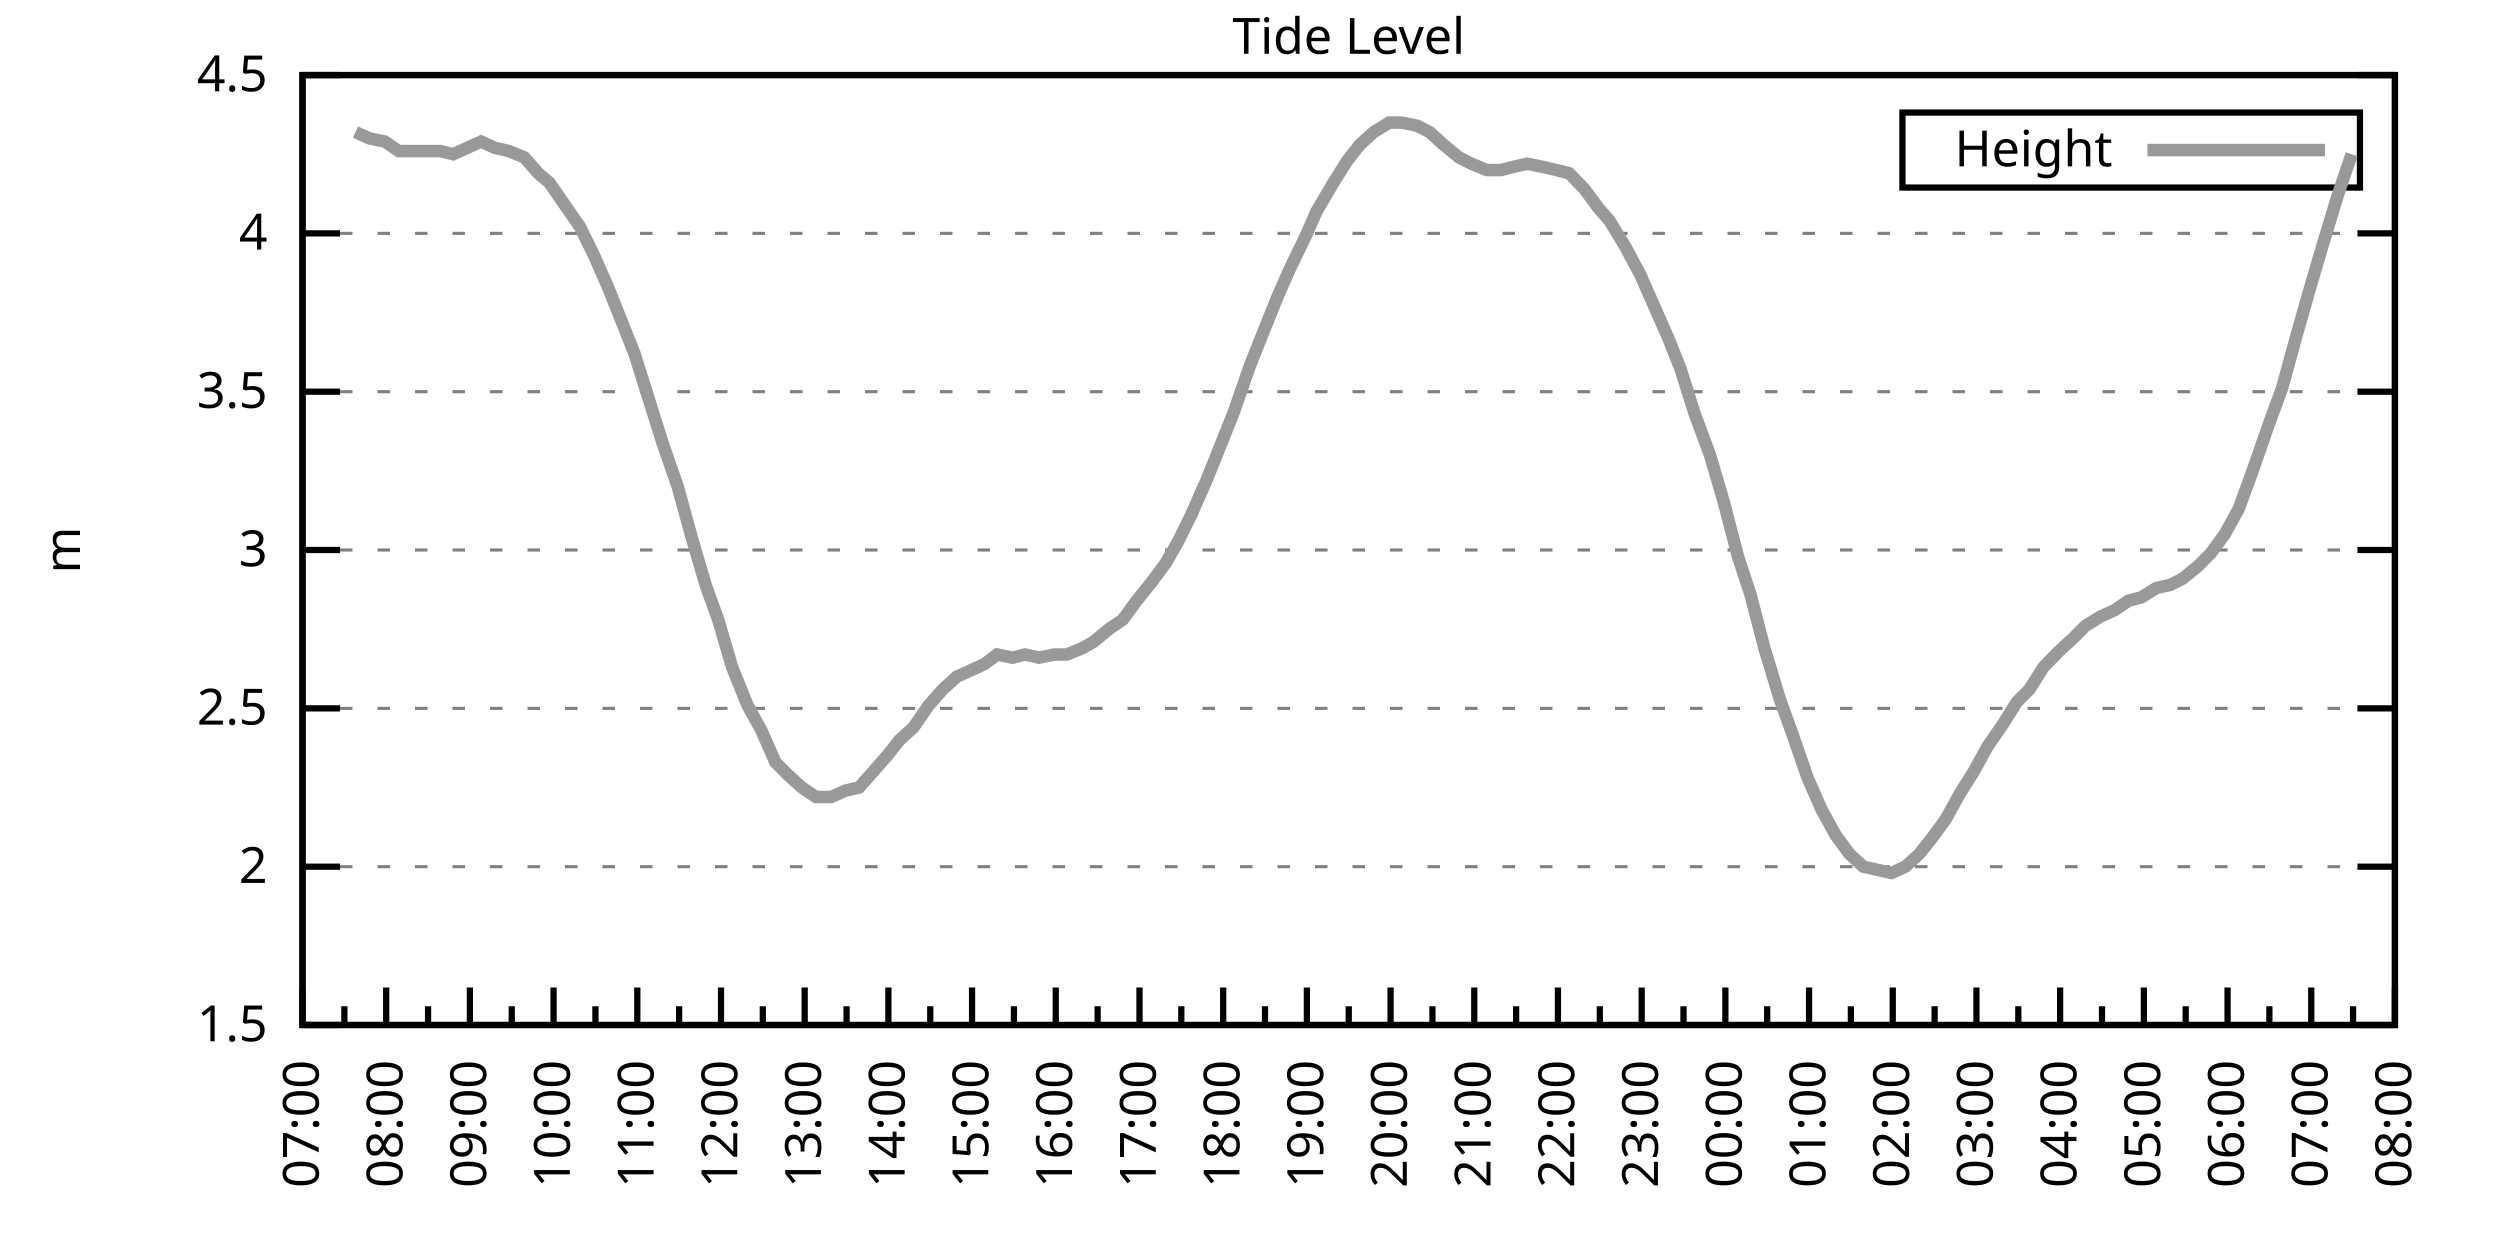
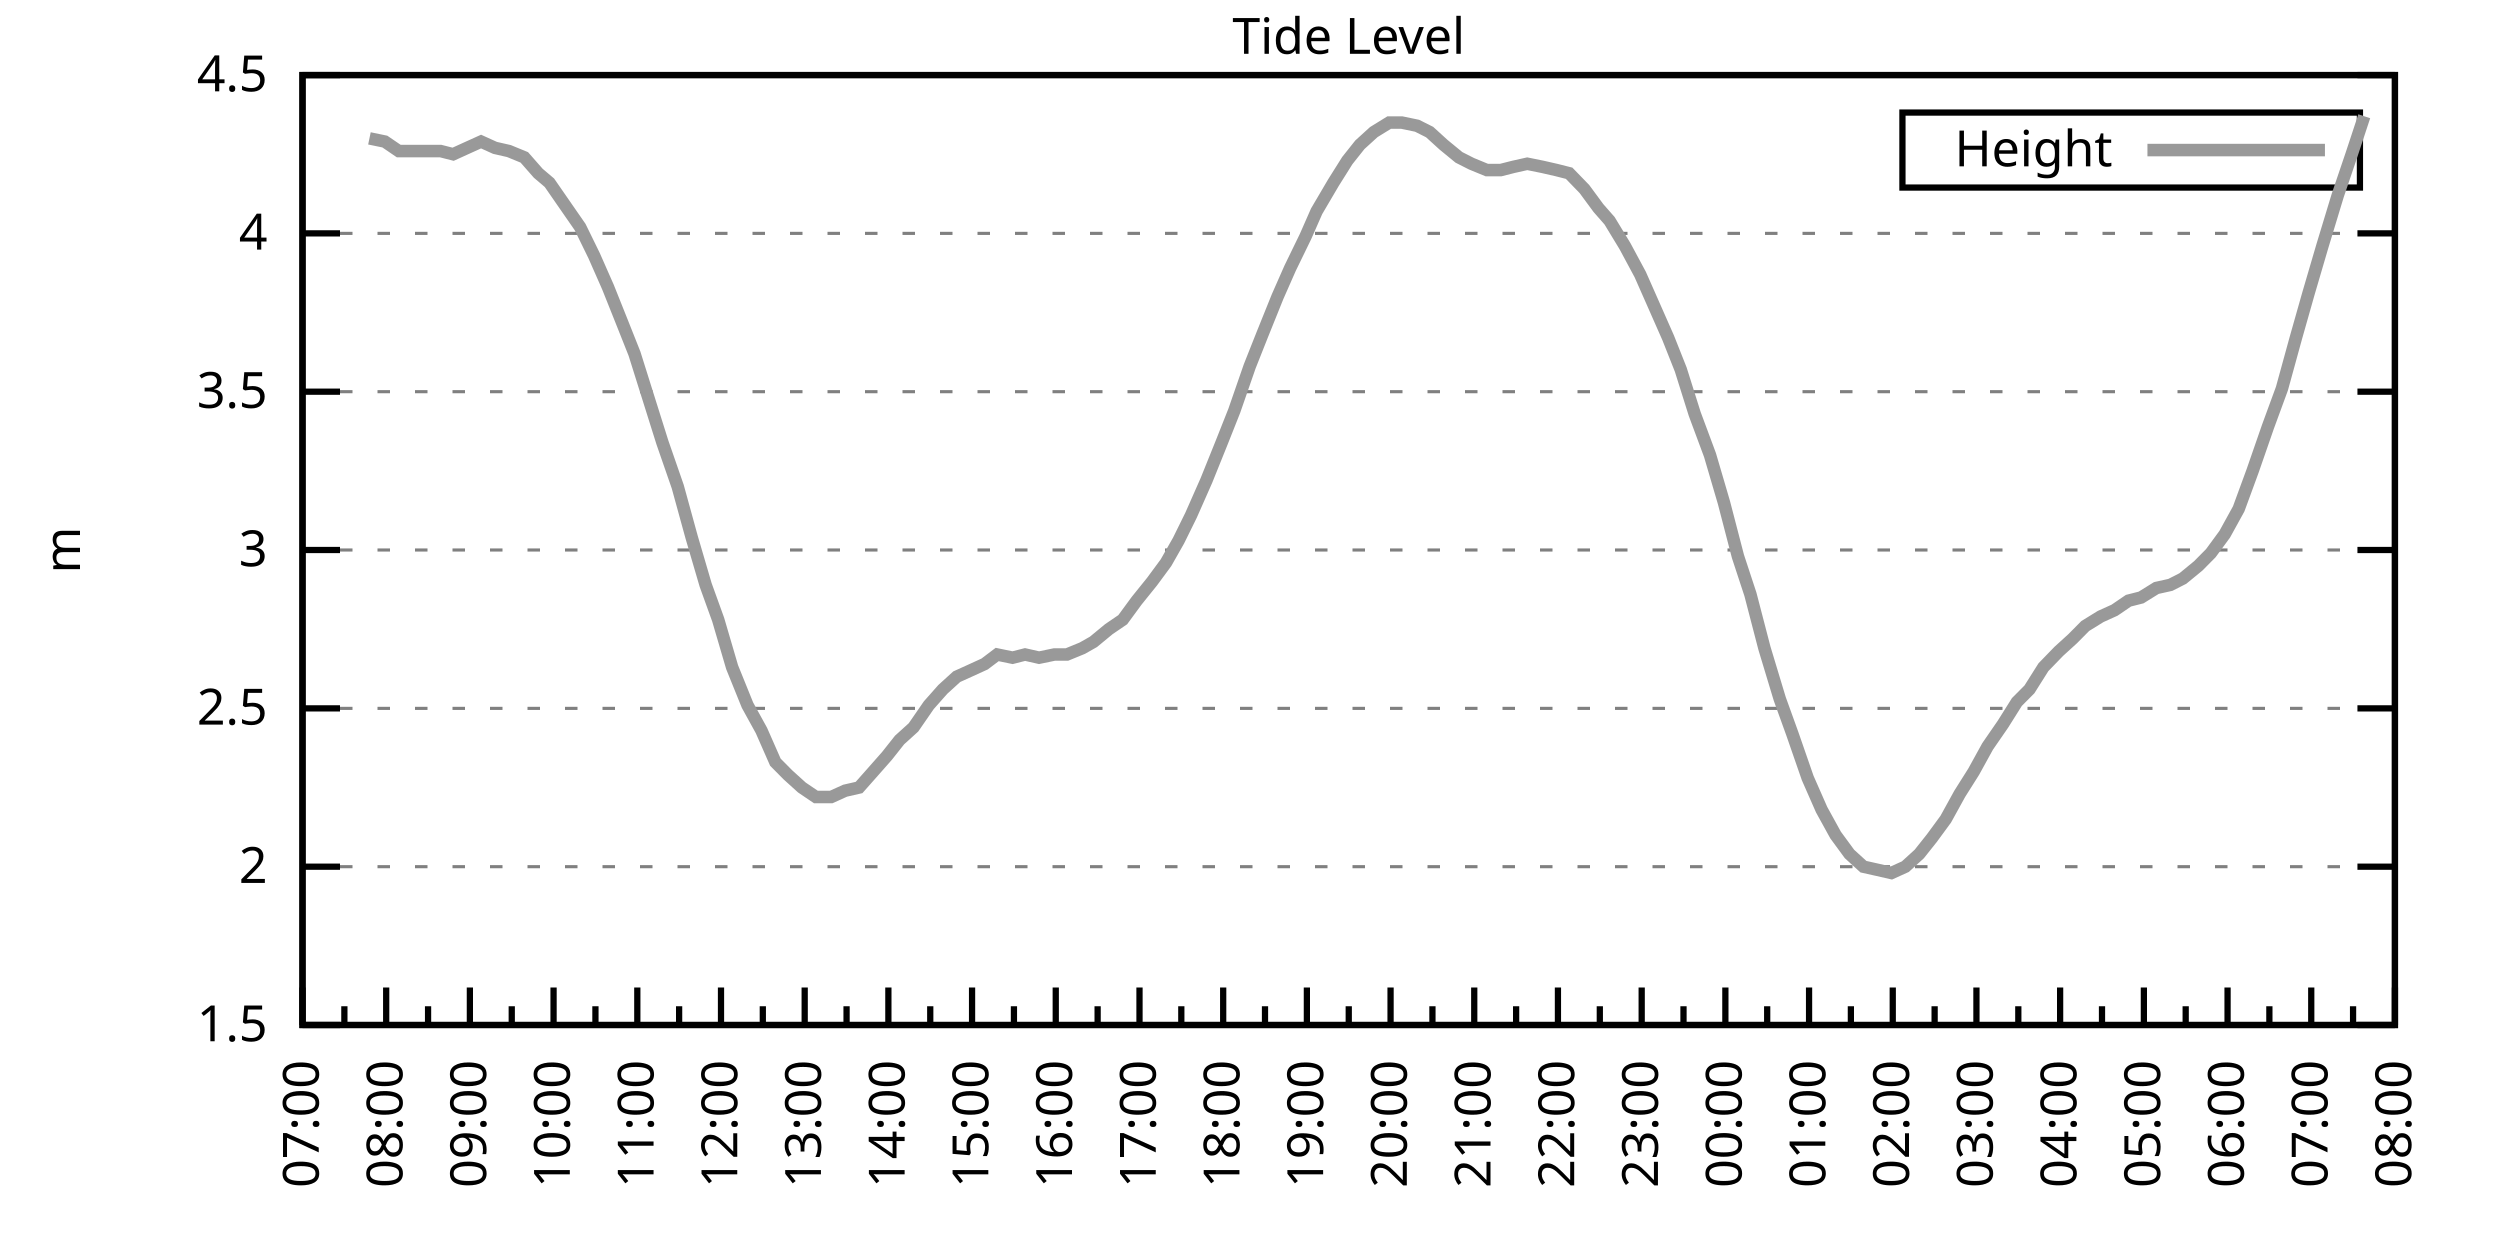
<svg xmlns="http://www.w3.org/2000/svg" xmlns:xlink="http://www.w3.org/1999/xlink" width="400" height="200" viewBox="0 0 400 200">
  <g id="gnuplot_canvas">
    <rect x="0" y="0" width="400" height="200" fill="none" />
    <defs>
      <circle id="gpDot" r="0.5" stroke-width="0.5" stroke="currentColor" />
      <path id="gpPt0" stroke-width="0.333" stroke="currentColor" d="M-1,0 h2 M0,-1 v2" />
      <path id="gpPt1" stroke-width="0.333" stroke="currentColor" d="M-1,-1 L1,1 M1,-1 L-1,1" />
      <path id="gpPt2" stroke-width="0.333" stroke="currentColor" d="M-1,0 L1,0 M0,-1 L0,1 M-1,-1 L1,1 M-1,1 L1,-1" />
      <rect id="gpPt3" stroke-width="0.333" stroke="currentColor" x="-1" y="-1" width="2" height="2" />
      <rect id="gpPt4" stroke-width="0.333" stroke="currentColor" fill="currentColor" x="-1" y="-1" width="2" height="2" />
      <circle id="gpPt5" stroke-width="0.333" stroke="currentColor" cx="0" cy="0" r="1" />
      <use xlink:href="#gpPt5" id="gpPt6" fill="currentColor" stroke="none" />
      <path id="gpPt7" stroke-width="0.333" stroke="currentColor" d="M0,-1.33 L-1.33,0.67 L1.33,0.67 z" />
      <use xlink:href="#gpPt7" id="gpPt8" fill="currentColor" stroke="none" />
      <use xlink:href="#gpPt7" id="gpPt9" stroke="currentColor" transform="rotate(180)" />
      <use xlink:href="#gpPt9" id="gpPt10" fill="currentColor" stroke="none" />
      <use xlink:href="#gpPt3" id="gpPt11" stroke="currentColor" transform="rotate(45)" />
      <use xlink:href="#gpPt11" id="gpPt12" fill="currentColor" stroke="none" />
      <path id="gpPt13" stroke-width="0.333" stroke="currentColor" d="M0,1.330 L1.265,0.411 L0.782,-1.067 L-0.782,-1.076 L-1.265,0.411 z" />
      <use xlink:href="#gpPt13" id="gpPt14" fill="currentColor" stroke="none" />
      <filter id="textbox" filterUnits="objectBoundingBox" x="0" y="0" height="1" width="1">
        <feFlood flood-color="white" flood-opacity="1" result="bgnd" />
        <feComposite in="SourceGraphic" in2="bgnd" operator="atop" />
      </filter>
      <filter id="greybox" filterUnits="objectBoundingBox" x="0" y="0" height="1" width="1">
        <feFlood flood-color="lightgrey" flood-opacity="1" result="grey" />
        <feComposite in="SourceGraphic" in2="grey" operator="atop" />
      </filter>
    </defs>
    <g fill="none" color="white" stroke="currentColor" stroke-width="1.00" stroke-linecap="butt" stroke-linejoin="miter">
</g>
    <g fill="none" color="black" stroke="currentColor" stroke-width="1.00" stroke-linecap="butt" stroke-linejoin="miter">
      <g stroke="none" shape-rendering="crispEdges">
        <polygon fill="rgb(255, 255, 255)" points="48.40,164.00 383.18,164.00 383.18,12.02 48.40,12.02 " />
      </g>
    </g>
    <g fill="none" color="black" stroke="currentColor" stroke-width="1.00" stroke-linecap="butt" stroke-linejoin="miter">
</g>
    <g fill="none" color="black" stroke="black" stroke-width="0.50" stroke-linecap="butt" stroke-linejoin="miter">
</g>
    <g fill="none" color="gray" stroke="currentColor" stroke-width="0.50" stroke-linecap="butt" stroke-linejoin="miter">
      <path stroke="gray" stroke-dasharray="2,4" class="gridline" d="M48.40,164.00 L383.19,164.00  " />
    </g>
    <g fill="none" color="gray" stroke="gray" stroke-width="1.00" stroke-linecap="butt" stroke-linejoin="miter">
</g>
    <g fill="none" color="black" stroke="currentColor" stroke-width="1.00" stroke-linecap="butt" stroke-linejoin="miter">
      <path stroke="black" d="M48.40,164.00 L54.40,164.00 M383.19,164.00 L377.19,164.00  " />
      <g transform="translate(42.80,166.60)" stroke="none" fill="black" font-family="Sans" font-size="8.00" text-anchor="end">
        <text>
          <tspan font-family="Sans"> 1.5</tspan>
        </text>
      </g>
    </g>
    <g fill="none" color="black" stroke="currentColor" stroke-width="1.00" stroke-linecap="butt" stroke-linejoin="miter">
</g>
    <g fill="none" color="black" stroke="black" stroke-width="0.50" stroke-linecap="butt" stroke-linejoin="miter">
</g>
    <g fill="none" color="gray" stroke="currentColor" stroke-width="0.50" stroke-linecap="butt" stroke-linejoin="miter">
      <path stroke="gray" stroke-dasharray="2,4" class="gridline" d="M48.40,138.67 L383.19,138.67  " />
    </g>
    <g fill="none" color="gray" stroke="gray" stroke-width="1.00" stroke-linecap="butt" stroke-linejoin="miter">
</g>
    <g fill="none" color="black" stroke="currentColor" stroke-width="1.00" stroke-linecap="butt" stroke-linejoin="miter">
      <path stroke="black" d="M48.40,138.67 L54.40,138.67 M383.19,138.67 L377.19,138.67  " />
      <g transform="translate(42.80,141.27)" stroke="none" fill="black" font-family="Sans" font-size="8.00" text-anchor="end">
        <text>
          <tspan font-family="Sans"> 2</tspan>
        </text>
      </g>
    </g>
    <g fill="none" color="black" stroke="currentColor" stroke-width="1.00" stroke-linecap="butt" stroke-linejoin="miter">
</g>
    <g fill="none" color="black" stroke="black" stroke-width="0.50" stroke-linecap="butt" stroke-linejoin="miter">
</g>
    <g fill="none" color="gray" stroke="currentColor" stroke-width="0.50" stroke-linecap="butt" stroke-linejoin="miter">
      <path stroke="gray" stroke-dasharray="2,4" class="gridline" d="M48.40,113.34 L383.19,113.34  " />
    </g>
    <g fill="none" color="gray" stroke="gray" stroke-width="1.00" stroke-linecap="butt" stroke-linejoin="miter">
</g>
    <g fill="none" color="black" stroke="currentColor" stroke-width="1.00" stroke-linecap="butt" stroke-linejoin="miter">
      <path stroke="black" d="M48.40,113.34 L54.40,113.34 M383.19,113.34 L377.19,113.34  " />
      <g transform="translate(42.80,115.94)" stroke="none" fill="black" font-family="Sans" font-size="8.00" text-anchor="end">
        <text>
          <tspan font-family="Sans"> 2.5</tspan>
        </text>
      </g>
    </g>
    <g fill="none" color="black" stroke="currentColor" stroke-width="1.00" stroke-linecap="butt" stroke-linejoin="miter">
</g>
    <g fill="none" color="black" stroke="black" stroke-width="0.50" stroke-linecap="butt" stroke-linejoin="miter">
</g>
    <g fill="none" color="gray" stroke="currentColor" stroke-width="0.50" stroke-linecap="butt" stroke-linejoin="miter">
      <path stroke="gray" stroke-dasharray="2,4" class="gridline" d="M48.40,88.00 L383.19,88.00  " />
    </g>
    <g fill="none" color="gray" stroke="gray" stroke-width="1.00" stroke-linecap="butt" stroke-linejoin="miter">
</g>
    <g fill="none" color="black" stroke="currentColor" stroke-width="1.00" stroke-linecap="butt" stroke-linejoin="miter">
      <path stroke="black" d="M48.40,88.00 L54.40,88.00 M383.19,88.00 L377.19,88.00  " />
      <g transform="translate(42.80,90.60)" stroke="none" fill="black" font-family="Sans" font-size="8.00" text-anchor="end">
        <text>
          <tspan font-family="Sans"> 3</tspan>
        </text>
      </g>
    </g>
    <g fill="none" color="black" stroke="currentColor" stroke-width="1.00" stroke-linecap="butt" stroke-linejoin="miter">
</g>
    <g fill="none" color="black" stroke="black" stroke-width="0.50" stroke-linecap="butt" stroke-linejoin="miter">
</g>
    <g fill="none" color="gray" stroke="currentColor" stroke-width="0.50" stroke-linecap="butt" stroke-linejoin="miter">
      <path stroke="gray" stroke-dasharray="2,4" class="gridline" d="M48.40,62.67 L383.19,62.67  " />
    </g>
    <g fill="none" color="gray" stroke="gray" stroke-width="1.00" stroke-linecap="butt" stroke-linejoin="miter">
</g>
    <g fill="none" color="black" stroke="currentColor" stroke-width="1.00" stroke-linecap="butt" stroke-linejoin="miter">
      <path stroke="black" d="M48.40,62.67 L54.40,62.67 M383.19,62.67 L377.19,62.67  " />
      <g transform="translate(42.80,65.27)" stroke="none" fill="black" font-family="Sans" font-size="8.00" text-anchor="end">
        <text>
          <tspan font-family="Sans"> 3.5</tspan>
        </text>
      </g>
    </g>
    <g fill="none" color="black" stroke="currentColor" stroke-width="1.00" stroke-linecap="butt" stroke-linejoin="miter">
</g>
    <g fill="none" color="black" stroke="black" stroke-width="0.50" stroke-linecap="butt" stroke-linejoin="miter">
</g>
    <g fill="none" color="gray" stroke="currentColor" stroke-width="0.50" stroke-linecap="butt" stroke-linejoin="miter">
      <path stroke="gray" stroke-dasharray="2,4" class="gridline" d="M48.40,37.34 L383.19,37.34  " />
    </g>
    <g fill="none" color="gray" stroke="gray" stroke-width="1.00" stroke-linecap="butt" stroke-linejoin="miter">
</g>
    <g fill="none" color="black" stroke="currentColor" stroke-width="1.00" stroke-linecap="butt" stroke-linejoin="miter">
      <path stroke="black" d="M48.40,37.34 L54.40,37.34 M383.19,37.34 L377.19,37.34  " />
      <g transform="translate(42.80,39.94)" stroke="none" fill="black" font-family="Sans" font-size="8.00" text-anchor="end">
        <text>
          <tspan font-family="Sans"> 4</tspan>
        </text>
      </g>
    </g>
    <g fill="none" color="black" stroke="currentColor" stroke-width="1.00" stroke-linecap="butt" stroke-linejoin="miter">
</g>
    <g fill="none" color="black" stroke="black" stroke-width="0.50" stroke-linecap="butt" stroke-linejoin="miter">
</g>
    <g fill="none" color="gray" stroke="currentColor" stroke-width="0.50" stroke-linecap="butt" stroke-linejoin="miter">
      <path stroke="gray" stroke-dasharray="2,4" class="gridline" d="M48.40,12.01 L383.19,12.01  " />
    </g>
    <g fill="none" color="gray" stroke="gray" stroke-width="1.00" stroke-linecap="butt" stroke-linejoin="miter">
</g>
    <g fill="none" color="black" stroke="currentColor" stroke-width="1.00" stroke-linecap="butt" stroke-linejoin="miter">
      <path stroke="black" d="M48.40,12.01 L54.40,12.01 M383.19,12.01 L377.19,12.01  " />
      <g transform="translate(42.80,14.61)" stroke="none" fill="black" font-family="Sans" font-size="8.00" text-anchor="end">
        <text>
          <tspan font-family="Sans"> 4.5</tspan>
        </text>
      </g>
    </g>
    <g fill="none" color="black" stroke="currentColor" stroke-width="1.00" stroke-linecap="butt" stroke-linejoin="miter">
      <path stroke="black" d="M48.40,164.00 L48.40,158.00  " />
      <g transform="translate(51.00,169.60) rotate(270)" stroke="none" fill="black" font-family="Sans" font-size="8.00" text-anchor="end">
        <text>
          <tspan font-family="Sans">07:00</tspan>
        </text>
      </g>
    </g>
    <g fill="none" color="black" stroke="currentColor" stroke-width="1.00" stroke-linecap="butt" stroke-linejoin="miter">
      <path stroke="black" d="M55.10,164.00 L55.10,161.00 M61.79,164.00 L61.79,158.00  " />
      <g transform="translate(64.39,169.60) rotate(270)" stroke="none" fill="black" font-family="Sans" font-size="8.00" text-anchor="end">
        <text>
          <tspan font-family="Sans">08:00</tspan>
        </text>
      </g>
    </g>
    <g fill="none" color="black" stroke="currentColor" stroke-width="1.00" stroke-linecap="butt" stroke-linejoin="miter">
      <path stroke="black" d="M68.49,164.00 L68.49,161.00 M75.18,164.00 L75.18,158.00  " />
      <g transform="translate(77.78,169.60) rotate(270)" stroke="none" fill="black" font-family="Sans" font-size="8.00" text-anchor="end">
        <text>
          <tspan font-family="Sans">09:00</tspan>
        </text>
      </g>
    </g>
    <g fill="none" color="black" stroke="currentColor" stroke-width="1.00" stroke-linecap="butt" stroke-linejoin="miter">
      <path stroke="black" d="M81.88,164.00 L81.88,161.00 M88.57,164.00 L88.57,158.00  " />
      <g transform="translate(91.17,169.60) rotate(270)" stroke="none" fill="black" font-family="Sans" font-size="8.00" text-anchor="end">
        <text>
          <tspan font-family="Sans">10:00</tspan>
        </text>
      </g>
    </g>
    <g fill="none" color="black" stroke="currentColor" stroke-width="1.00" stroke-linecap="butt" stroke-linejoin="miter">
      <path stroke="black" d="M95.27,164.00 L95.27,161.00 M101.97,164.00 L101.97,158.00  " />
      <g transform="translate(104.57,169.60) rotate(270)" stroke="none" fill="black" font-family="Sans" font-size="8.00" text-anchor="end">
        <text>
          <tspan font-family="Sans">11:00</tspan>
        </text>
      </g>
    </g>
    <g fill="none" color="black" stroke="currentColor" stroke-width="1.00" stroke-linecap="butt" stroke-linejoin="miter">
      <path stroke="black" d="M108.66,164.00 L108.66,161.00 M115.36,164.00 L115.36,158.00  " />
      <g transform="translate(117.96,169.60) rotate(270)" stroke="none" fill="black" font-family="Sans" font-size="8.00" text-anchor="end">
        <text>
          <tspan font-family="Sans">12:00</tspan>
        </text>
      </g>
    </g>
    <g fill="none" color="black" stroke="currentColor" stroke-width="1.00" stroke-linecap="butt" stroke-linejoin="miter">
      <path stroke="black" d="M122.05,164.00 L122.05,161.00 M128.75,164.00 L128.75,158.00  " />
      <g transform="translate(131.35,169.60) rotate(270)" stroke="none" fill="black" font-family="Sans" font-size="8.00" text-anchor="end">
        <text>
          <tspan font-family="Sans">13:00</tspan>
        </text>
      </g>
    </g>
    <g fill="none" color="black" stroke="currentColor" stroke-width="1.00" stroke-linecap="butt" stroke-linejoin="miter">
      <path stroke="black" d="M135.45,164.00 L135.45,161.00 M142.14,164.00 L142.14,158.00  " />
      <g transform="translate(144.74,169.60) rotate(270)" stroke="none" fill="black" font-family="Sans" font-size="8.00" text-anchor="end">
        <text>
          <tspan font-family="Sans">14:00</tspan>
        </text>
      </g>
    </g>
    <g fill="none" color="black" stroke="currentColor" stroke-width="1.00" stroke-linecap="butt" stroke-linejoin="miter">
      <path stroke="black" d="M148.84,164.00 L148.84,161.00 M155.53,164.00 L155.53,158.00  " />
      <g transform="translate(158.13,169.60) rotate(270)" stroke="none" fill="black" font-family="Sans" font-size="8.00" text-anchor="end">
        <text>
          <tspan font-family="Sans">15:00</tspan>
        </text>
      </g>
    </g>
    <g fill="none" color="black" stroke="currentColor" stroke-width="1.00" stroke-linecap="butt" stroke-linejoin="miter">
      <path stroke="black" d="M162.23,164.00 L162.23,161.00 M168.92,164.00 L168.92,158.00  " />
      <g transform="translate(171.52,169.60) rotate(270)" stroke="none" fill="black" font-family="Sans" font-size="8.00" text-anchor="end">
        <text>
          <tspan font-family="Sans">16:00</tspan>
        </text>
      </g>
    </g>
    <g fill="none" color="black" stroke="currentColor" stroke-width="1.00" stroke-linecap="butt" stroke-linejoin="miter">
      <path stroke="black" d="M175.62,164.00 L175.62,161.00 M182.32,164.00 L182.32,158.00  " />
      <g transform="translate(184.92,169.60) rotate(270)" stroke="none" fill="black" font-family="Sans" font-size="8.00" text-anchor="end">
        <text>
          <tspan font-family="Sans">17:00</tspan>
        </text>
      </g>
    </g>
    <g fill="none" color="black" stroke="currentColor" stroke-width="1.00" stroke-linecap="butt" stroke-linejoin="miter">
      <path stroke="black" d="M189.01,164.00 L189.01,161.00 M195.71,164.00 L195.71,158.00  " />
      <g transform="translate(198.31,169.60) rotate(270)" stroke="none" fill="black" font-family="Sans" font-size="8.00" text-anchor="end">
        <text>
          <tspan font-family="Sans">18:00</tspan>
        </text>
      </g>
    </g>
    <g fill="none" color="black" stroke="currentColor" stroke-width="1.00" stroke-linecap="butt" stroke-linejoin="miter">
      <path stroke="black" d="M202.40,164.00 L202.40,161.00 M209.10,164.00 L209.10,158.00  " />
      <g transform="translate(211.70,169.60) rotate(270)" stroke="none" fill="black" font-family="Sans" font-size="8.00" text-anchor="end">
        <text>
          <tspan font-family="Sans">19:00</tspan>
        </text>
      </g>
    </g>
    <g fill="none" color="black" stroke="currentColor" stroke-width="1.00" stroke-linecap="butt" stroke-linejoin="miter">
      <path stroke="black" d="M215.80,164.00 L215.80,161.00 M222.49,164.00 L222.49,158.00  " />
      <g transform="translate(225.09,169.60) rotate(270)" stroke="none" fill="black" font-family="Sans" font-size="8.00" text-anchor="end">
        <text>
          <tspan font-family="Sans">20:00</tspan>
        </text>
      </g>
    </g>
    <g fill="none" color="black" stroke="currentColor" stroke-width="1.00" stroke-linecap="butt" stroke-linejoin="miter">
      <path stroke="black" d="M229.19,164.00 L229.19,161.00 M235.88,164.00 L235.88,158.00  " />
      <g transform="translate(238.48,169.60) rotate(270)" stroke="none" fill="black" font-family="Sans" font-size="8.00" text-anchor="end">
        <text>
          <tspan font-family="Sans">21:00</tspan>
        </text>
      </g>
    </g>
    <g fill="none" color="black" stroke="currentColor" stroke-width="1.00" stroke-linecap="butt" stroke-linejoin="miter">
      <path stroke="black" d="M242.58,164.00 L242.58,161.00 M249.27,164.00 L249.27,158.00  " />
      <g transform="translate(251.87,169.60) rotate(270)" stroke="none" fill="black" font-family="Sans" font-size="8.00" text-anchor="end">
        <text>
          <tspan font-family="Sans">22:00</tspan>
        </text>
      </g>
    </g>
    <g fill="none" color="black" stroke="currentColor" stroke-width="1.00" stroke-linecap="butt" stroke-linejoin="miter">
      <path stroke="black" d="M255.97,164.00 L255.97,161.00 M262.67,164.00 L262.67,158.00  " />
      <g transform="translate(265.27,169.60) rotate(270)" stroke="none" fill="black" font-family="Sans" font-size="8.00" text-anchor="end">
        <text>
          <tspan font-family="Sans">23:00</tspan>
        </text>
      </g>
    </g>
    <g fill="none" color="black" stroke="currentColor" stroke-width="1.00" stroke-linecap="butt" stroke-linejoin="miter">
      <path stroke="black" d="M269.36,164.00 L269.36,161.00 M276.06,164.00 L276.06,158.00  " />
      <g transform="translate(278.66,169.60) rotate(270)" stroke="none" fill="black" font-family="Sans" font-size="8.00" text-anchor="end">
        <text>
          <tspan font-family="Sans">00:00</tspan>
        </text>
      </g>
    </g>
    <g fill="none" color="black" stroke="currentColor" stroke-width="1.00" stroke-linecap="butt" stroke-linejoin="miter">
      <path stroke="black" d="M282.75,164.00 L282.75,161.00 M289.45,164.00 L289.45,158.00  " />
      <g transform="translate(292.05,169.60) rotate(270)" stroke="none" fill="black" font-family="Sans" font-size="8.00" text-anchor="end">
        <text>
          <tspan font-family="Sans">01:00</tspan>
        </text>
      </g>
    </g>
    <g fill="none" color="black" stroke="currentColor" stroke-width="1.00" stroke-linecap="butt" stroke-linejoin="miter">
      <path stroke="black" d="M296.14,164.00 L296.14,161.00 M302.84,164.00 L302.84,158.00  " />
      <g transform="translate(305.44,169.60) rotate(270)" stroke="none" fill="black" font-family="Sans" font-size="8.00" text-anchor="end">
        <text>
          <tspan font-family="Sans">02:00</tspan>
        </text>
      </g>
    </g>
    <g fill="none" color="black" stroke="currentColor" stroke-width="1.00" stroke-linecap="butt" stroke-linejoin="miter">
      <path stroke="black" d="M309.54,164.00 L309.54,161.00 M316.23,164.00 L316.23,158.00  " />
      <g transform="translate(318.83,169.60) rotate(270)" stroke="none" fill="black" font-family="Sans" font-size="8.00" text-anchor="end">
        <text>
          <tspan font-family="Sans">03:00</tspan>
        </text>
      </g>
    </g>
    <g fill="none" color="black" stroke="currentColor" stroke-width="1.00" stroke-linecap="butt" stroke-linejoin="miter">
      <path stroke="black" d="M322.93,164.00 L322.93,161.00 M329.62,164.00 L329.62,158.00  " />
      <g transform="translate(332.22,169.60) rotate(270)" stroke="none" fill="black" font-family="Sans" font-size="8.00" text-anchor="end">
        <text>
          <tspan font-family="Sans">04:00</tspan>
        </text>
      </g>
    </g>
    <g fill="none" color="black" stroke="currentColor" stroke-width="1.00" stroke-linecap="butt" stroke-linejoin="miter">
      <path stroke="black" d="M336.32,164.00 L336.32,161.00 M343.02,164.00 L343.02,158.00  " />
      <g transform="translate(345.62,169.60) rotate(270)" stroke="none" fill="black" font-family="Sans" font-size="8.00" text-anchor="end">
        <text>
          <tspan font-family="Sans">05:00</tspan>
        </text>
      </g>
    </g>
    <g fill="none" color="black" stroke="currentColor" stroke-width="1.00" stroke-linecap="butt" stroke-linejoin="miter">
      <path stroke="black" d="M349.71,164.00 L349.71,161.00 M356.41,164.00 L356.41,158.00  " />
      <g transform="translate(359.01,169.60) rotate(270)" stroke="none" fill="black" font-family="Sans" font-size="8.00" text-anchor="end">
        <text>
          <tspan font-family="Sans">06:00</tspan>
        </text>
      </g>
    </g>
    <g fill="none" color="black" stroke="currentColor" stroke-width="1.00" stroke-linecap="butt" stroke-linejoin="miter">
      <path stroke="black" d="M363.10,164.00 L363.10,161.00 M369.80,164.00 L369.80,158.00  " />
      <g transform="translate(372.40,169.60) rotate(270)" stroke="none" fill="black" font-family="Sans" font-size="8.00" text-anchor="end">
        <text>
          <tspan font-family="Sans">07:00</tspan>
        </text>
      </g>
    </g>
    <g fill="none" color="black" stroke="currentColor" stroke-width="1.00" stroke-linecap="butt" stroke-linejoin="miter">
      <path stroke="black" d="M376.49,164.00 L376.49,161.00 M383.19,164.00 L383.19,158.00  " />
      <g transform="translate(385.79,169.60) rotate(270)" stroke="none" fill="black" font-family="Sans" font-size="8.00" text-anchor="end">
        <text>
          <tspan font-family="Sans">08:00</tspan>
        </text>
      </g>
    </g>
    <g fill="none" color="black" stroke="currentColor" stroke-width="1.00" stroke-linecap="butt" stroke-linejoin="miter">
</g>
    <g fill="none" color="black" stroke="currentColor" stroke-width="1.00" stroke-linecap="butt" stroke-linejoin="miter">
      <path stroke="black" d="M48.40,12.01 L48.40,164.00 L383.19,164.00 L383.19,12.01 L48.40,12.01 Z  " />
    </g>
    <g fill="none" color="black" stroke="currentColor" stroke-width="1.00" stroke-linecap="butt" stroke-linejoin="miter">
      <g transform="translate(12.80,88.01) rotate(270)" stroke="none" fill="black" font-family="Sans" font-size="8.00" text-anchor="middle">
        <text>
          <tspan font-family="Sans">m</tspan>
        </text>
      </g>
    </g>
    <g fill="none" color="black" stroke="currentColor" stroke-width="1.00" stroke-linecap="butt" stroke-linejoin="miter">
</g>
    <g fill="none" color="black" stroke="currentColor" stroke-width="1.00" stroke-linecap="butt" stroke-linejoin="miter">
      <path stroke="black" d="M304.39,30.01 L304.39,18.01 L377.59,18.01 L377.59,30.01 L304.39,30.01 Z  " />
    </g>
    <g id="Tide_level_plot_1">
      <g fill="none" color="white" stroke="black" stroke-width="2.00" stroke-linecap="butt" stroke-linejoin="miter">
</g>
      <g fill="none" color="black" stroke="currentColor" stroke-width="2.00" stroke-linecap="butt" stroke-linejoin="miter">
        <g transform="translate(337.99,26.61)" stroke="none" fill="black" font-family="Sans" font-size="8.00" text-anchor="end">
          <text>
            <tspan font-family="Sans">Height</tspan>
          </text>
        </g>
      </g>
      <g fill="none" color="black" stroke="currentColor" stroke-width="2.00" stroke-linecap="butt" stroke-linejoin="miter">
-         <path stroke="rgb(153, 153, 153)" d="M343.59,24.01 L371.99,24.01 M56.88,21.13 L59.11,22.14 L61.57,22.65 L63.80,24.17 L65.81,24.17 L68.26,24.17   L70.50,24.17 L72.50,24.68 L74.74,23.66 L76.97,22.65 L79.20,23.66 L81.43,24.17 L83.89,25.18 L86.12,27.72   L87.91,29.24 L90.36,32.78 L92.82,36.33 L95.05,40.89 L97.28,45.95 L99.51,51.53 L101.52,56.59 L103.75,63.69   L105.98,70.78 L108.44,77.87 L110.67,85.98 L112.90,93.58 L114.91,99.15 L117.14,106.75 L119.60,112.83 L121.83,116.88   L124.06,121.95 L126.07,123.98 L128.30,126.00 L130.54,127.52 L132.99,127.52 L135.22,126.51 L137.45,126.00 L139.69,123.47   L141.92,120.94 L143.93,118.40 L146.16,116.38 L148.61,112.83 L150.85,110.30 L153.08,108.27 L155.31,107.26 L157.54,106.24   L159.55,104.72 L162.01,105.23 L164.01,104.72 L166.25,105.23 L168.70,104.72 L170.71,104.72 L173.17,103.71 L174.95,102.70   L177.41,100.67 L179.64,99.15 L181.87,96.11 L184.32,93.07 L186.56,90.03 L188.57,86.49 L190.57,82.43 L193.03,76.86   L195.48,70.78 L197.49,65.71 L199.95,58.62 L201.96,53.55 L204.41,47.47 L206.42,42.91 L208.88,37.85 L210.66,33.80   L213.34,29.24 L215.57,25.69 L217.58,23.16 L219.81,21.13 L222.27,19.61 L224.28,19.61 L226.73,20.12 L228.74,21.13   L230.97,23.16 L233.43,25.18 L235.44,26.20 L237.89,27.21 L240.12,27.21 L242.13,26.70 L244.36,26.20 L246.82,26.70   L249.05,27.21 L251.06,27.72 L253.51,30.25 L255.75,33.29 L257.53,35.32 L259.99,39.37 L262.44,43.93 L264.23,47.98   L266.91,54.06 L268.92,59.13 L271.15,66.22 L273.60,72.81 L275.83,80.41 L278.07,89.02 L280.07,95.10 L282.31,103.71   L284.76,111.82 L286.77,117.39 L289.23,124.48 L291.46,129.55 L293.69,133.60 L295.92,136.64 L298.15,138.67 L300.39,139.17   L302.62,139.68 L304.85,138.67 L307.08,136.64 L309.09,134.11 L311.32,131.07 L313.55,127.02 L315.79,123.47 L318.02,119.42   L320.47,115.87 L322.70,112.32 L324.71,110.30 L326.95,106.75 L329.40,104.22 L331.63,102.19 L333.64,100.16 L336.10,98.64   L338.33,97.63 L340.56,96.11 L342.57,95.60 L345.02,94.08 L347.26,93.58 L349.26,92.56 L351.72,90.54 L353.73,88.51   L355.96,85.47 L358.19,81.42 L360.42,75.34 L362.88,68.25 L365.11,62.17 L367.34,54.06 L369.35,46.97 L371.58,39.37   L374.04,31.26 L376.27,24.68  " />
+         <path stroke="rgb(153, 153, 153)" d="M343.59,24.01 L371.99,24.01 M59.11,22.14 L61.57,22.65 L63.80,24.17 L65.81,24.17 L68.26,24.17 L70.50,24.17   L72.50,24.68 L74.74,23.66 L76.97,22.65 L79.20,23.66 L81.43,24.17 L83.89,25.18 L86.12,27.72 L87.91,29.24   L90.36,32.78 L92.82,36.33 L95.05,40.89 L97.28,45.95 L99.51,51.53 L101.52,56.59 L103.75,63.69 L105.98,70.78   L108.44,77.87 L110.67,85.98 L112.90,93.58 L114.91,99.15 L117.14,106.75 L119.60,112.83 L121.83,116.88 L124.06,121.95   L126.07,123.98 L128.30,126.00 L130.54,127.52 L132.99,127.52 L135.22,126.51 L137.45,126.00 L139.69,123.47 L141.92,120.94   L143.93,118.40 L146.16,116.38 L148.61,112.83 L150.85,110.30 L153.08,108.27 L155.31,107.26 L157.54,106.24 L159.55,104.72   L162.01,105.23 L164.01,104.72 L166.25,105.23 L168.70,104.72 L170.71,104.72 L173.17,103.71 L174.95,102.70 L177.41,100.67   L179.64,99.15 L181.87,96.11 L184.32,93.07 L186.56,90.03 L188.57,86.49 L190.57,82.43 L193.03,76.86 L195.48,70.78   L197.49,65.71 L199.95,58.62 L201.96,53.55 L204.41,47.47 L206.42,42.91 L208.88,37.85 L210.66,33.80 L213.34,29.24   L215.57,25.69 L217.58,23.16 L219.81,21.13 L222.27,19.61 L224.28,19.61 L226.73,20.12 L228.74,21.13 L230.97,23.16   L233.43,25.18 L235.44,26.20 L237.89,27.21 L240.12,27.21 L242.13,26.70 L244.36,26.20 L246.82,26.70 L249.05,27.21   L251.06,27.72 L253.51,30.25 L255.75,33.29 L257.53,35.32 L259.99,39.37 L262.44,43.93 L264.23,47.98 L266.91,54.06   L268.92,59.13 L271.15,66.22 L273.60,72.81 L275.83,80.41 L278.07,89.02 L280.07,95.10 L282.31,103.71 L284.76,111.82   L286.77,117.39 L289.23,124.48 L291.46,129.55 L293.69,133.60 L295.92,136.64 L298.15,138.67 L300.39,139.17 L302.62,139.68   L304.85,138.67 L307.08,136.64 L309.09,134.11 L311.32,131.07 L313.55,127.02 L315.79,123.47 L318.02,119.42 L320.47,115.87   L322.70,112.32 L324.71,110.30 L326.95,106.75 L329.40,104.22 L331.63,102.19 L333.64,100.16 L336.10,98.64 L338.33,97.63   L340.56,96.11 L342.57,95.60 L345.02,94.08 L347.26,93.58 L349.26,92.56 L351.72,90.54 L353.73,88.51 L355.96,85.47   L358.19,81.42 L360.42,75.34 L362.88,68.25 L365.11,62.17 L367.34,54.06 L369.35,46.97 L371.58,39.37 L374.04,31.26   L376.27,24.68 L378.28,18.60  " />
      </g>
    </g>
    <g fill="none" color="black" stroke="currentColor" stroke-width="2.00" stroke-linecap="butt" stroke-linejoin="miter">
</g>
    <g fill="none" color="black" stroke="black" stroke-width="1.00" stroke-linecap="butt" stroke-linejoin="miter">
</g>
    <g fill="none" color="black" stroke="currentColor" stroke-width="1.00" stroke-linecap="butt" stroke-linejoin="miter">
      <path stroke="black" d="M48.40,12.01 L48.40,164.00 L383.19,164.00 L383.19,12.01 L48.40,12.01 Z  " />
    </g>
    <g fill="none" color="black" stroke="currentColor" stroke-width="1.00" stroke-linecap="butt" stroke-linejoin="miter">
      <g transform="translate(215.79,8.61)" stroke="none" fill="black" font-family="Sans" font-size="8.00" text-anchor="middle">
        <text>
          <tspan font-family="Sans">Tide Level</tspan>
        </text>
      </g>
    </g>
    <g fill="none" color="black" stroke="currentColor" stroke-width="1.00" stroke-linecap="butt" stroke-linejoin="miter">
</g>
  </g>
</svg>
